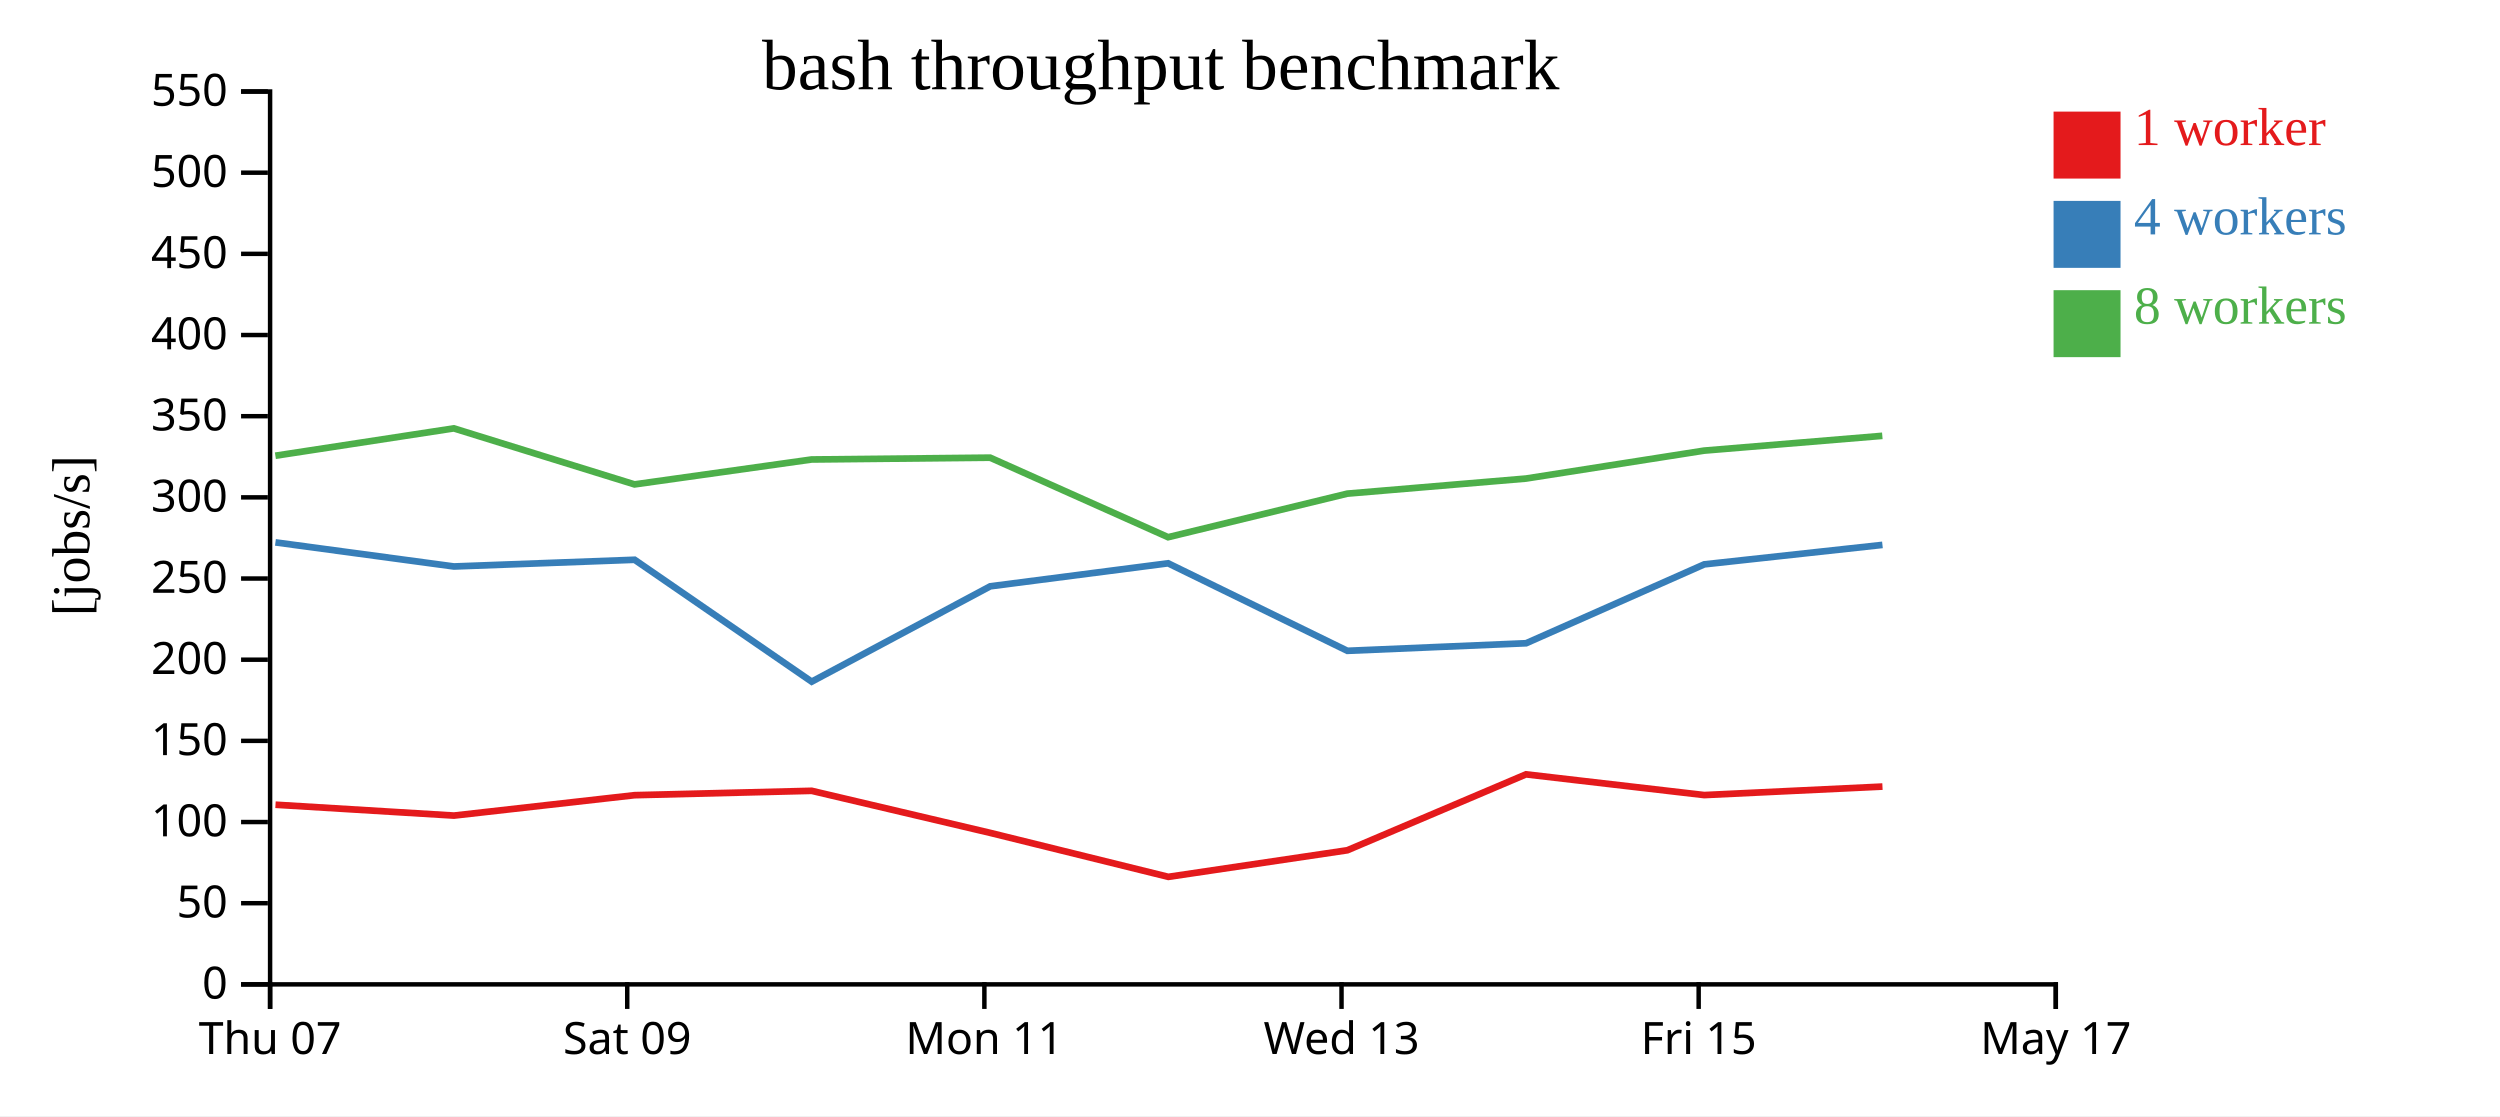
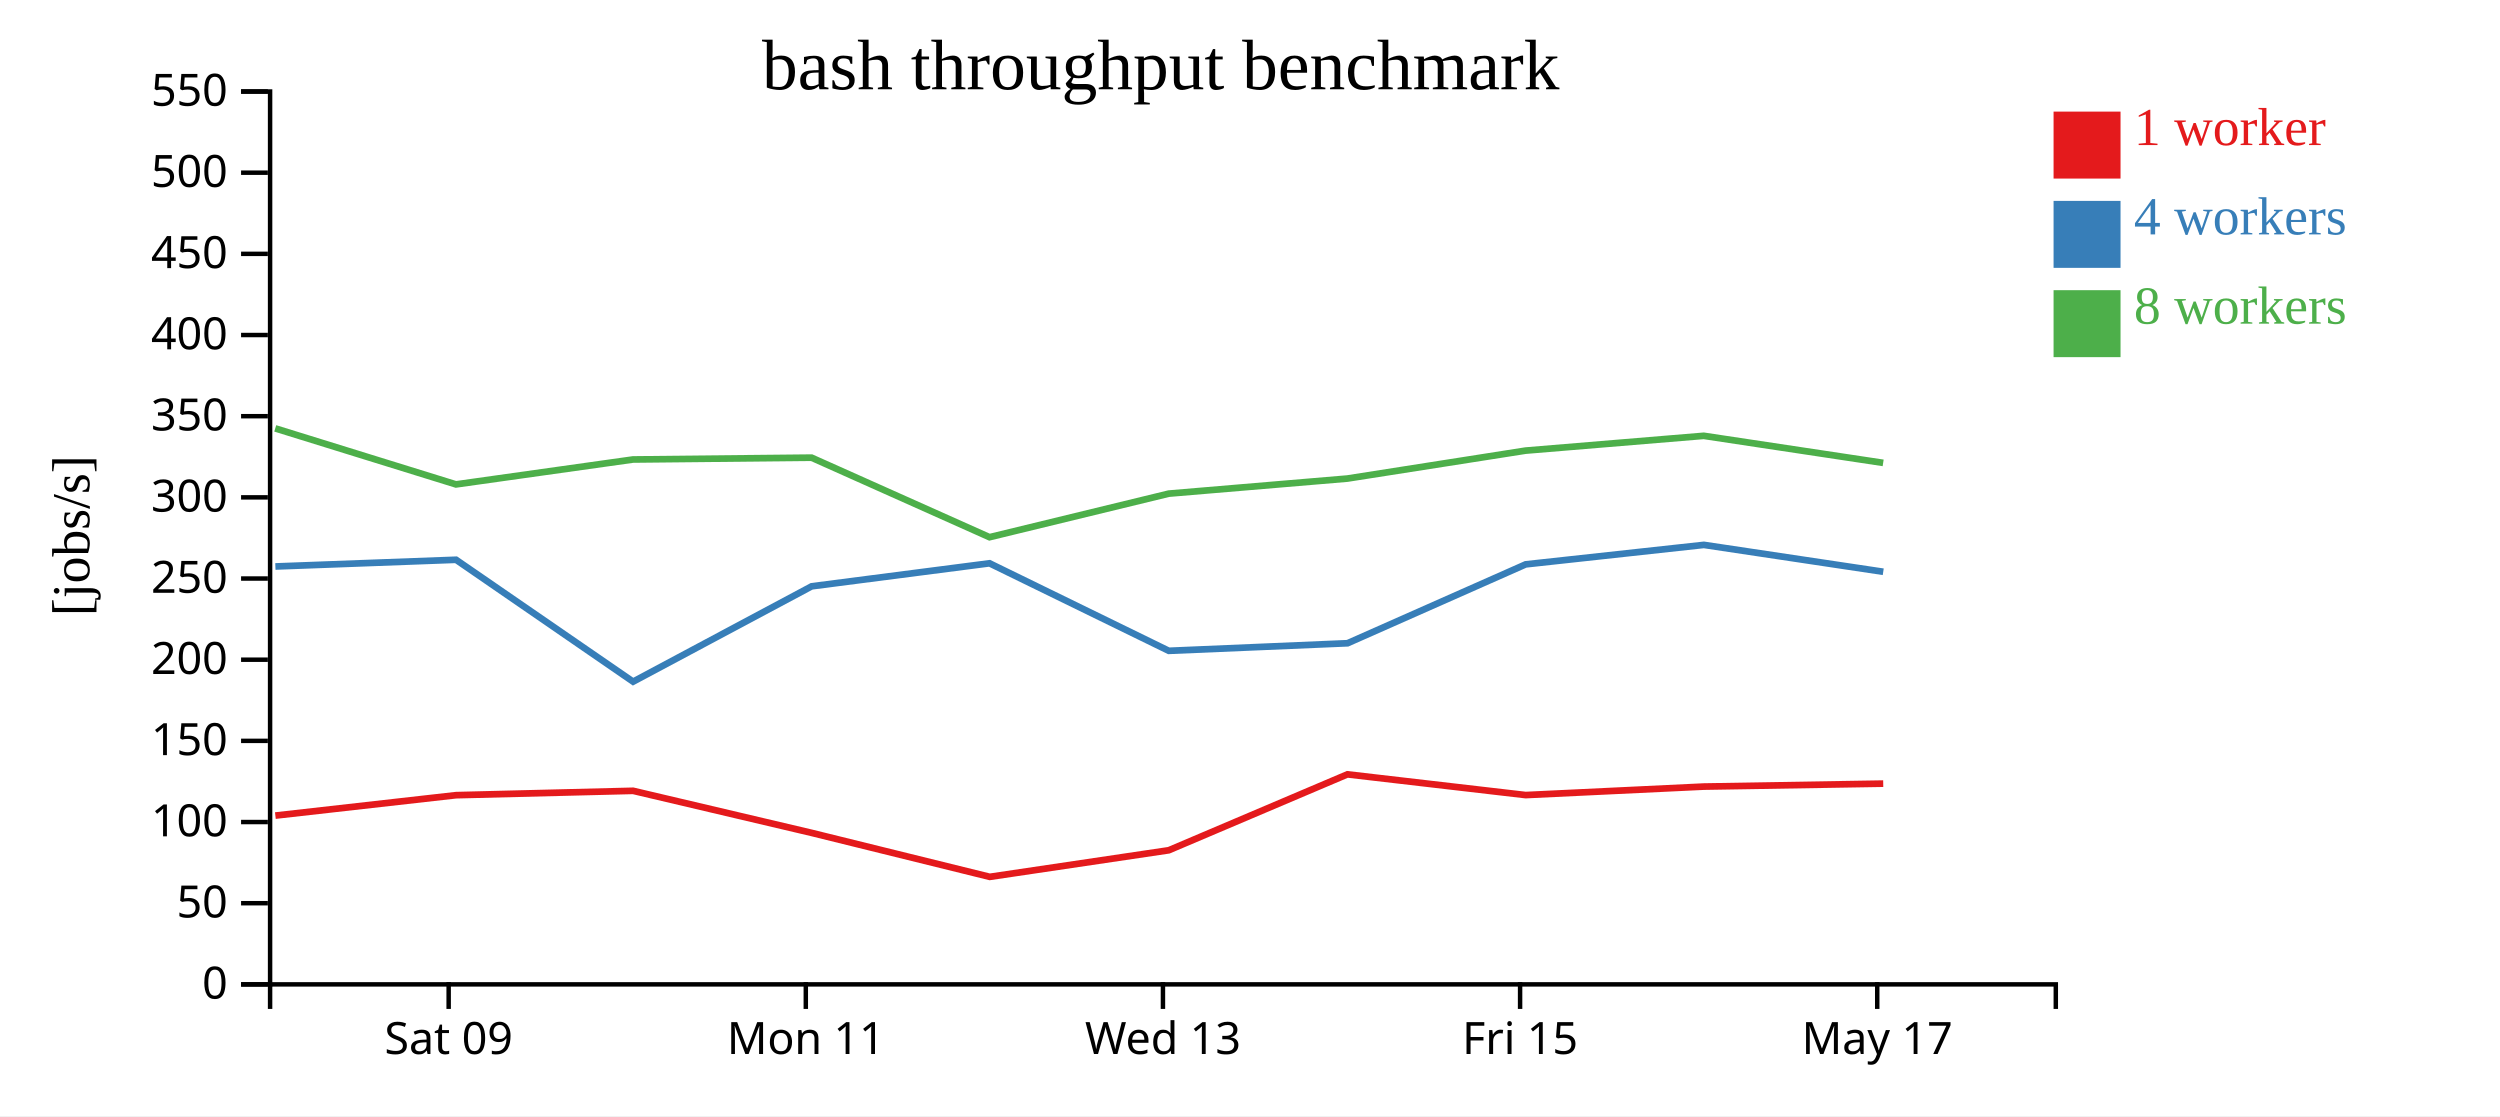
<svg xmlns="http://www.w3.org/2000/svg" width="560" height="250">
  <rect width="100%" height="100%" fill="white" />
  <g transform="translate(60,20)">
    <g transform="translate(0,200)" fill="none" font-size="10" font-family="sans-serif" text-anchor="middle">
      <path class="domain" stroke="currentColor" d="M0.5,6V0.5H400.5V6" />
-       <g class="tick" opacity="1" transform="translate(0.5,0)">
-         <line stroke="currentColor" y2="6" />
-         <text fill="currentColor" y="9" dy="0.71em">Thu 07</text>
-       </g>
-       <g class="tick" opacity="1" transform="translate(80.5,0)">
+       <g class="tick" opacity="1" transform="translate(40.5,0)">
        <line stroke="currentColor" y2="6" />
        <text fill="currentColor" y="9" dy="0.71em">Sat 09</text>
      </g>
-       <g class="tick" opacity="1" transform="translate(160.5,0)">
+       <g class="tick" opacity="1" transform="translate(120.5,0)">
        <line stroke="currentColor" y2="6" />
        <text fill="currentColor" y="9" dy="0.71em">Mon 11</text>
      </g>
-       <g class="tick" opacity="1" transform="translate(240.5,0)">
+       <g class="tick" opacity="1" transform="translate(200.5,0)">
        <line stroke="currentColor" y2="6" />
        <text fill="currentColor" y="9" dy="0.71em">Wed 13</text>
      </g>
-       <g class="tick" opacity="1" transform="translate(320.5,0)">
+       <g class="tick" opacity="1" transform="translate(280.5,0)">
        <line stroke="currentColor" y2="6" />
        <text fill="currentColor" y="9" dy="0.71em">Fri 15</text>
      </g>
-       <g class="tick" opacity="1" transform="translate(400.5,0)">
+       <g class="tick" opacity="1" transform="translate(360.5,0)">
        <line stroke="currentColor" y2="6" />
        <text fill="currentColor" y="9" dy="0.71em">May 17</text>
      </g>
    </g>
    <g fill="none" font-size="10" font-family="sans-serif" text-anchor="end">
      <path class="domain" stroke="currentColor" d="M-6,200.5H0.5V0.5H-6" />
      <g class="tick" opacity="1" transform="translate(0,200.5)">
        <line stroke="currentColor" x2="-6" />
        <text fill="currentColor" x="-9" dy="0.32em">0</text>
      </g>
      <g class="tick" opacity="1" transform="translate(0,182.3182)">
        <line stroke="currentColor" x2="-6" />
        <text fill="currentColor" x="-9" dy="0.32em">50</text>
      </g>
      <g class="tick" opacity="1" transform="translate(0,164.1364)">
        <line stroke="currentColor" x2="-6" />
        <text fill="currentColor" x="-9" dy="0.32em">100</text>
      </g>
      <g class="tick" opacity="1" transform="translate(0,145.9545)">
        <line stroke="currentColor" x2="-6" />
        <text fill="currentColor" x="-9" dy="0.32em">150</text>
      </g>
      <g class="tick" opacity="1" transform="translate(0,127.7727)">
        <line stroke="currentColor" x2="-6" />
        <text fill="currentColor" x="-9" dy="0.32em">200</text>
      </g>
      <g class="tick" opacity="1" transform="translate(0,109.5909)">
        <line stroke="currentColor" x2="-6" />
        <text fill="currentColor" x="-9" dy="0.32em">250</text>
      </g>
      <g class="tick" opacity="1" transform="translate(0,91.40909)">
        <line stroke="currentColor" x2="-6" />
        <text fill="currentColor" x="-9" dy="0.32em">300</text>
      </g>
      <g class="tick" opacity="1" transform="translate(0,73.22727)">
        <line stroke="currentColor" x2="-6" />
        <text fill="currentColor" x="-9" dy="0.32em">350</text>
      </g>
      <g class="tick" opacity="1" transform="translate(0,55.04545)">
        <line stroke="currentColor" x2="-6" />
        <text fill="currentColor" x="-9" dy="0.32em">400</text>
      </g>
      <g class="tick" opacity="1" transform="translate(0,36.86364)">
        <line stroke="currentColor" x2="-6" />
        <text fill="currentColor" x="-9" dy="0.32em">450</text>
      </g>
      <g class="tick" opacity="1" transform="translate(0,18.68182)">
        <line stroke="currentColor" x2="-6" />
        <text fill="currentColor" x="-9" dy="0.32em">500</text>
      </g>
      <g class="tick" opacity="1" transform="translate(0,0.5)">
        <line stroke="currentColor" x2="-6" />
        <text fill="currentColor" x="-9" dy="0.32em">550</text>
      </g>
    </g>
    <text text-anchor="middle" style="font-size: 12px" transform="rotate(-90)" y="-40" x="-100">[jobs/s]</text>
    <text text-anchor="middle" style="font-size: 16px" y="0" x="200">bash throughput benchmark</text>
-     <path class="line" fill="none" stroke="#e41a1c" stroke-width="1.5" d="M1.71,160.258L41.681,162.691L82.144,158.121L121.815,157.144L161.818,166.567L201.701,176.416L241.804,170.459L281.818,153.455L321.753,158.097L361.673,156.194" />
-     <path class="line" fill="none" stroke="#377eb8" stroke-width="1.5" d="M1.695,101.494L41.684,106.891L82.153,105.389L121.816,132.693L161.815,111.333L201.658,106.179L241.808,125.783L281.847,124.087L321.757,106.416L361.669,102.055" />
-     <path class="line" fill="none" stroke="#4daf4a" stroke-width="1.5" d="M1.684,82.083L41.653,75.956L82.133,88.506L121.788,82.925L161.789,82.515L201.651,100.333L241.797,90.575L281.809,87.198L321.73,80.938L361.641,77.625" />
+     <path class="line" fill="none" stroke="#e41a1c" stroke-width="1.5" d="M1.681,162.691L42.144,158.121L81.815,157.144L121.818,166.567L161.701,176.416L201.804,170.459L241.818,153.455L281.753,158.097L321.673,156.194L361.842,155.535" />
+     <path class="line" fill="none" stroke="#377eb8" stroke-width="1.5" d="M1.684,106.891L42.153,105.389L81.816,132.693L121.815,111.333L161.658,106.179L201.808,125.783L241.847,124.087L281.757,106.416L321.669,102.055L361.845,108.076" />
+     <path class="line" fill="none" stroke="#4daf4a" stroke-width="1.5" d="M1.653,75.956L42.133,88.506L81.788,82.925L121.789,82.515L161.651,100.333L201.797,90.575L241.809,87.198L281.73,80.938L321.641,77.625L361.827,83.686" />
    <rect class="dot" x="400" y="5" width="15" height="15" style="fill: #e41a1c;" />
    <rect class="dot" x="400" y="25" width="15" height="15" style="fill: #377eb8;" />
    <rect class="dot" x="400" y="45" width="15" height="15" style="fill: #4daf4a;" />
    <text class="label" x="418" y="12.5" style="fill: #e41a1c; alignment-baseline: middle;" text-anchor="left">1 worker</text>
    <text class="label" x="418" y="32.5" style="fill: #377eb8; alignment-baseline: middle;" text-anchor="left">4 workers</text>
    <text class="label" x="418" y="52.5" style="fill: #4daf4a; alignment-baseline: middle;" text-anchor="left">8 workers</text>
  </g>
</svg>
